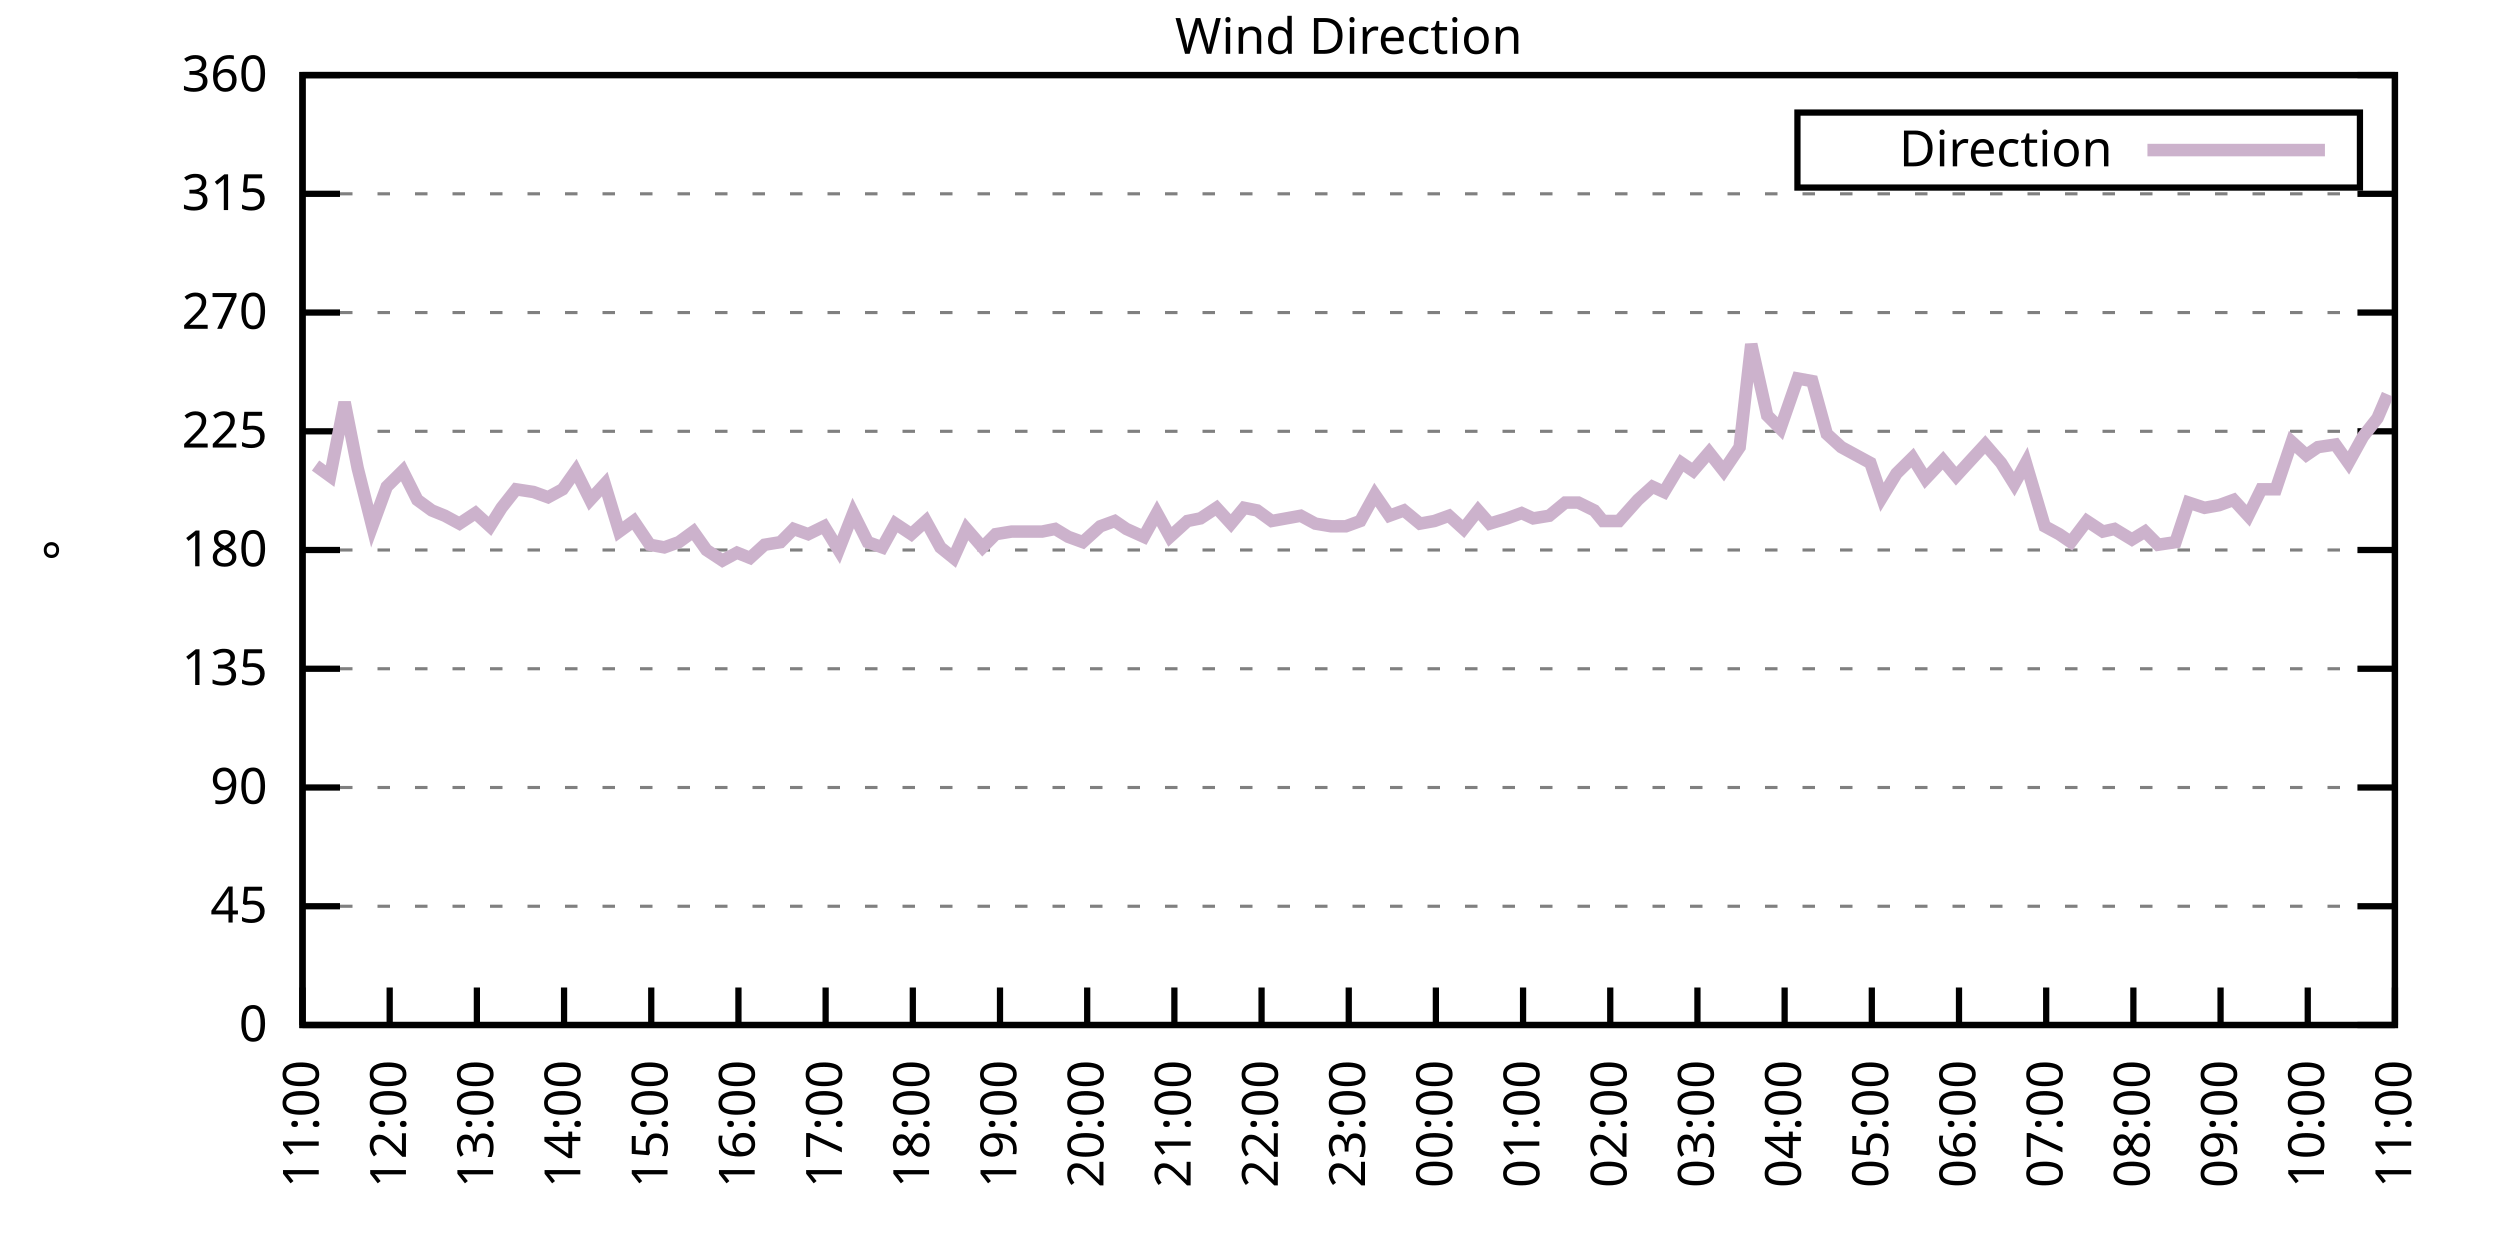
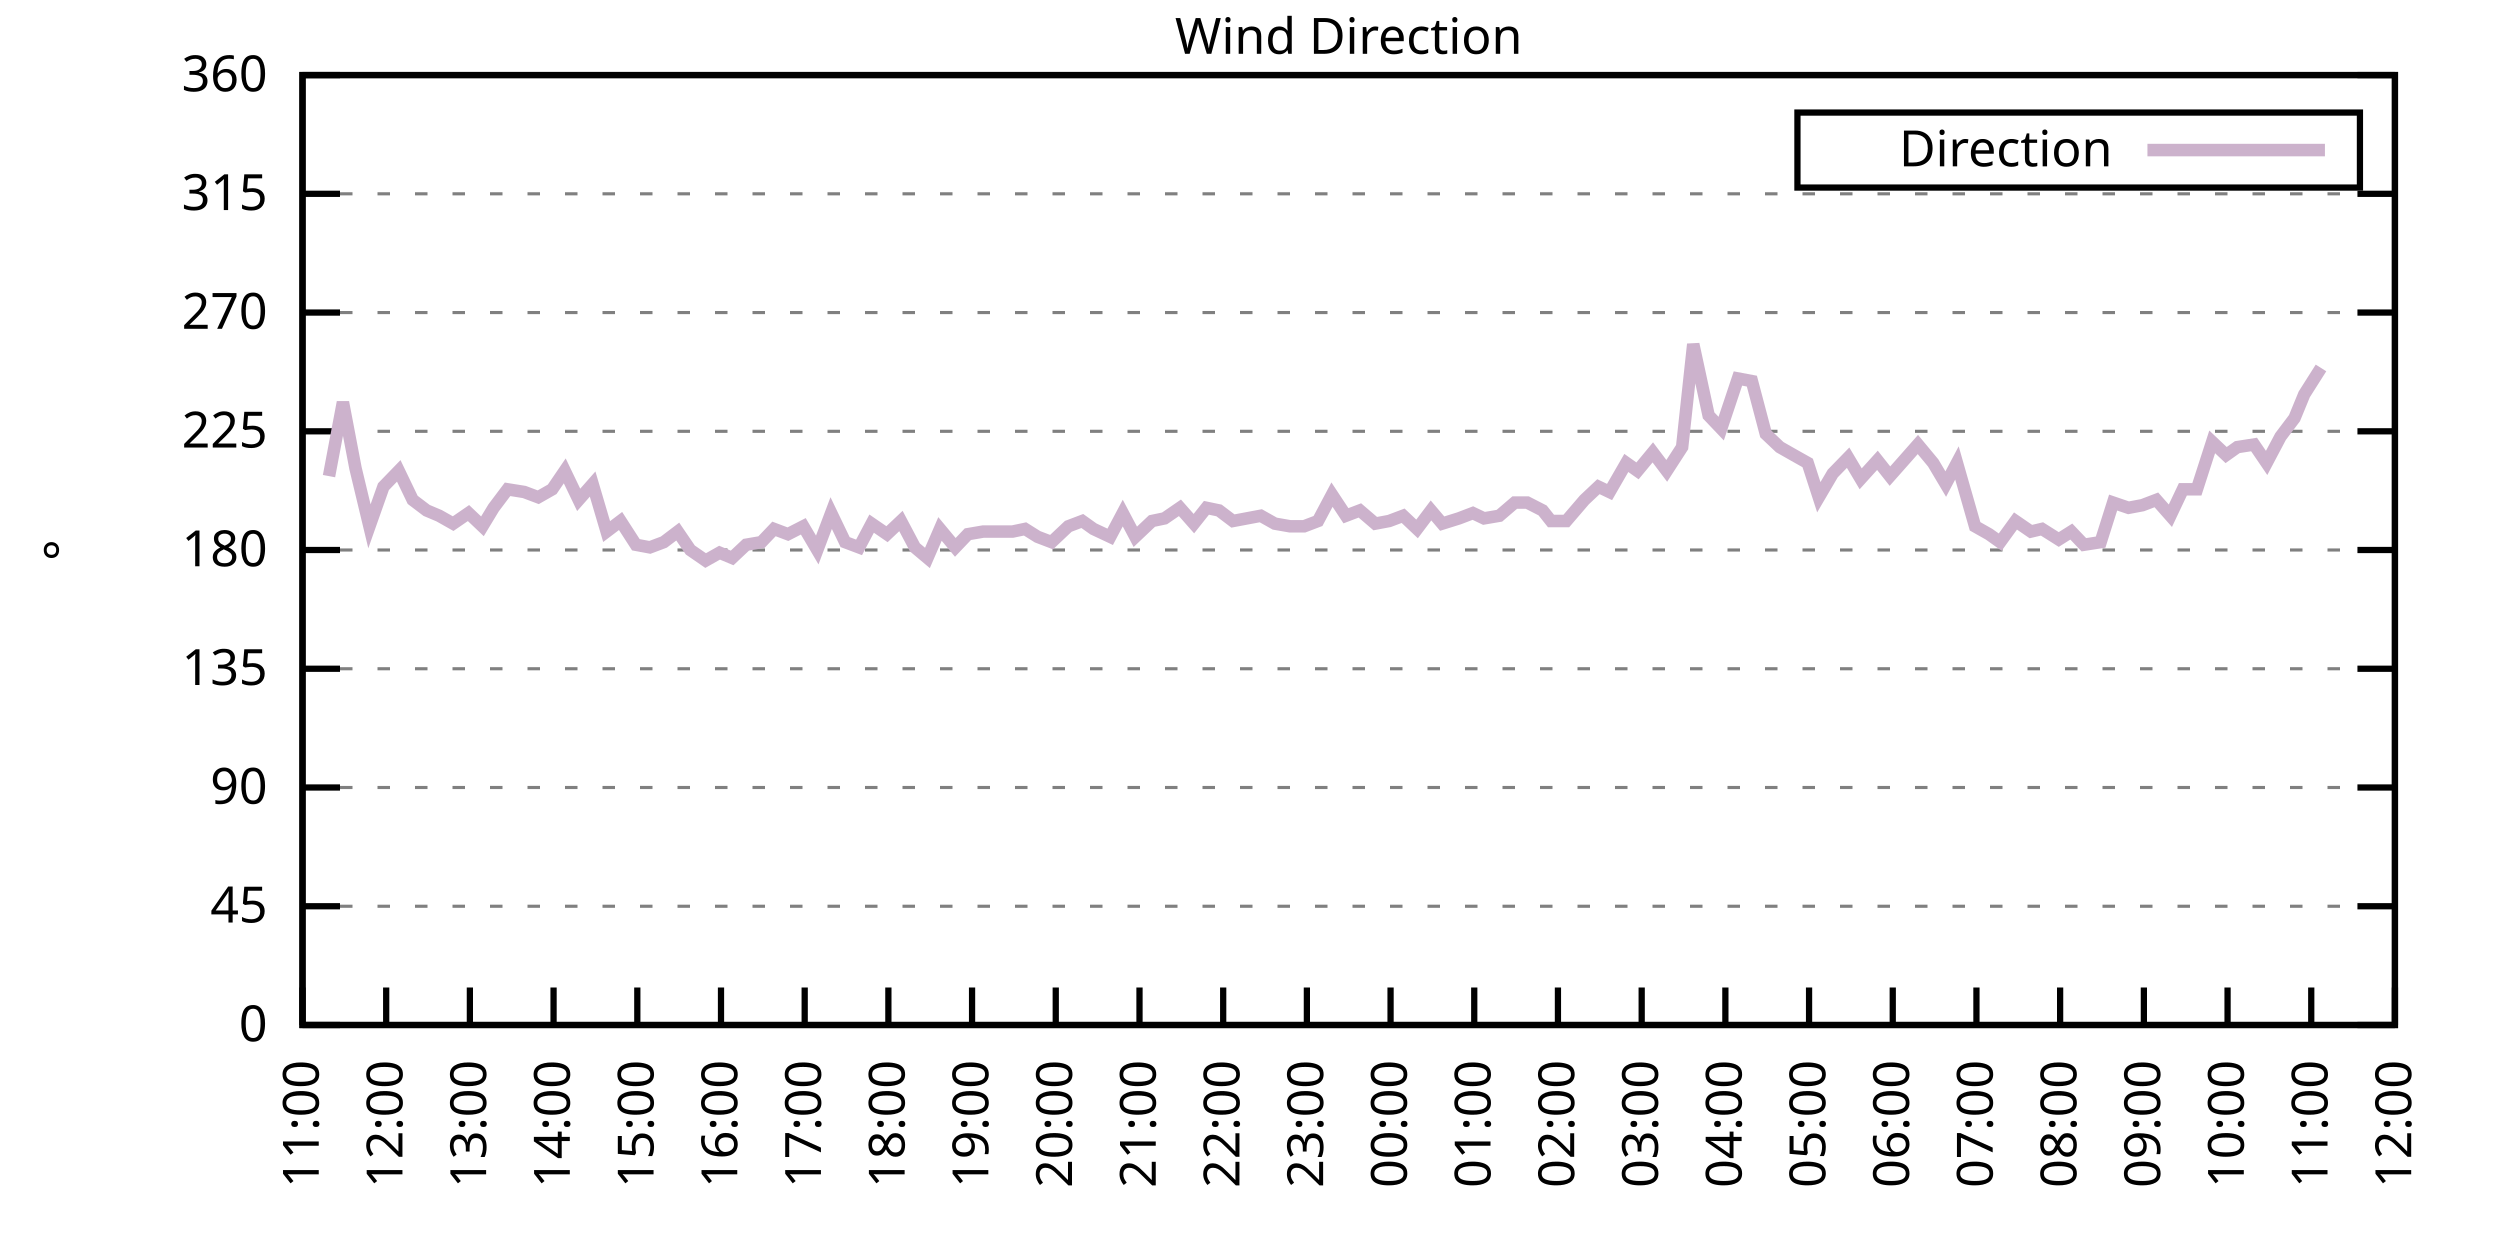
<svg xmlns="http://www.w3.org/2000/svg" xmlns:xlink="http://www.w3.org/1999/xlink" width="400" height="200" viewBox="0 0 400 200">
  <g id="gnuplot_canvas">
    <rect x="0" y="0" width="400" height="200" fill="none" />
    <defs>
      <circle id="gpDot" r="0.5" stroke-width="0.5" stroke="currentColor" />
      <path id="gpPt0" stroke-width="0.333" stroke="currentColor" d="M-1,0 h2 M0,-1 v2" />
      <path id="gpPt1" stroke-width="0.333" stroke="currentColor" d="M-1,-1 L1,1 M1,-1 L-1,1" />
      <path id="gpPt2" stroke-width="0.333" stroke="currentColor" d="M-1,0 L1,0 M0,-1 L0,1 M-1,-1 L1,1 M-1,1 L1,-1" />
      <rect id="gpPt3" stroke-width="0.333" stroke="currentColor" x="-1" y="-1" width="2" height="2" />
      <rect id="gpPt4" stroke-width="0.333" stroke="currentColor" fill="currentColor" x="-1" y="-1" width="2" height="2" />
      <circle id="gpPt5" stroke-width="0.333" stroke="currentColor" cx="0" cy="0" r="1" />
      <use xlink:href="#gpPt5" id="gpPt6" fill="currentColor" stroke="none" />
      <path id="gpPt7" stroke-width="0.333" stroke="currentColor" d="M0,-1.33 L-1.33,0.67 L1.33,0.67 z" />
      <use xlink:href="#gpPt7" id="gpPt8" fill="currentColor" stroke="none" />
      <use xlink:href="#gpPt7" id="gpPt9" stroke="currentColor" transform="rotate(180)" />
      <use xlink:href="#gpPt9" id="gpPt10" fill="currentColor" stroke="none" />
      <use xlink:href="#gpPt3" id="gpPt11" stroke="currentColor" transform="rotate(45)" />
      <use xlink:href="#gpPt11" id="gpPt12" fill="currentColor" stroke="none" />
      <path id="gpPt13" stroke-width="0.333" stroke="currentColor" d="M0,1.330 L1.265,0.411 L0.782,-1.067 L-0.782,-1.076 L-1.265,0.411 z" />
      <use xlink:href="#gpPt13" id="gpPt14" fill="currentColor" stroke="none" />
      <filter id="textbox" filterUnits="objectBoundingBox" x="0" y="0" height="1" width="1">
        <feFlood flood-color="white" flood-opacity="1" result="bgnd" />
        <feComposite in="SourceGraphic" in2="bgnd" operator="atop" />
      </filter>
      <filter id="greybox" filterUnits="objectBoundingBox" x="0" y="0" height="1" width="1">
        <feFlood flood-color="lightgrey" flood-opacity="1" result="grey" />
        <feComposite in="SourceGraphic" in2="grey" operator="atop" />
      </filter>
    </defs>
    <g fill="none" color="white" stroke="currentColor" stroke-width="1.00" stroke-linecap="butt" stroke-linejoin="miter">
</g>
    <g fill="none" color="black" stroke="currentColor" stroke-width="1.00" stroke-linecap="butt" stroke-linejoin="miter">
      <g stroke="none" shape-rendering="crispEdges">
        <polygon fill="rgb(255, 255, 255)" points="48.40,164.00 383.18,164.00 383.18,12.02 48.40,12.02 " />
      </g>
    </g>
    <g fill="none" color="black" stroke="currentColor" stroke-width="1.00" stroke-linecap="butt" stroke-linejoin="miter">
</g>
    <g fill="none" color="black" stroke="black" stroke-width="0.50" stroke-linecap="butt" stroke-linejoin="miter">
</g>
    <g fill="none" color="gray" stroke="currentColor" stroke-width="0.50" stroke-linecap="butt" stroke-linejoin="miter">
      <path stroke="gray" stroke-dasharray="2,4" class="gridline" d="M48.40,164.00 L383.19,164.00  " />
    </g>
    <g fill="none" color="gray" stroke="gray" stroke-width="1.00" stroke-linecap="butt" stroke-linejoin="miter">
</g>
    <g fill="none" color="black" stroke="currentColor" stroke-width="1.00" stroke-linecap="butt" stroke-linejoin="miter">
      <path stroke="black" d="M48.40,164.00 L54.40,164.00 M383.19,164.00 L377.19,164.00  " />
      <g transform="translate(42.80,166.60)" stroke="none" fill="black" font-family="Sans" font-size="8.00" text-anchor="end">
        <text>
          <tspan font-family="Sans"> 0</tspan>
        </text>
      </g>
    </g>
    <g fill="none" color="black" stroke="currentColor" stroke-width="1.00" stroke-linecap="butt" stroke-linejoin="miter">
</g>
    <g fill="none" color="black" stroke="black" stroke-width="0.50" stroke-linecap="butt" stroke-linejoin="miter">
</g>
    <g fill="none" color="gray" stroke="currentColor" stroke-width="0.50" stroke-linecap="butt" stroke-linejoin="miter">
      <path stroke="gray" stroke-dasharray="2,4" class="gridline" d="M48.40,145.00 L383.19,145.00  " />
    </g>
    <g fill="none" color="gray" stroke="gray" stroke-width="1.00" stroke-linecap="butt" stroke-linejoin="miter">
</g>
    <g fill="none" color="black" stroke="currentColor" stroke-width="1.00" stroke-linecap="butt" stroke-linejoin="miter">
      <path stroke="black" d="M48.40,145.00 L54.40,145.00 M383.19,145.00 L377.19,145.00  " />
      <g transform="translate(42.80,147.60)" stroke="none" fill="black" font-family="Sans" font-size="8.00" text-anchor="end">
        <text>
          <tspan font-family="Sans"> 45</tspan>
        </text>
      </g>
    </g>
    <g fill="none" color="black" stroke="currentColor" stroke-width="1.00" stroke-linecap="butt" stroke-linejoin="miter">
</g>
    <g fill="none" color="black" stroke="black" stroke-width="0.50" stroke-linecap="butt" stroke-linejoin="miter">
</g>
    <g fill="none" color="gray" stroke="currentColor" stroke-width="0.50" stroke-linecap="butt" stroke-linejoin="miter">
      <path stroke="gray" stroke-dasharray="2,4" class="gridline" d="M48.40,126.00 L383.19,126.00  " />
    </g>
    <g fill="none" color="gray" stroke="gray" stroke-width="1.00" stroke-linecap="butt" stroke-linejoin="miter">
</g>
    <g fill="none" color="black" stroke="currentColor" stroke-width="1.00" stroke-linecap="butt" stroke-linejoin="miter">
      <path stroke="black" d="M48.40,126.00 L54.40,126.00 M383.19,126.00 L377.19,126.00  " />
      <g transform="translate(42.80,128.60)" stroke="none" fill="black" font-family="Sans" font-size="8.00" text-anchor="end">
        <text>
          <tspan font-family="Sans"> 90</tspan>
        </text>
      </g>
    </g>
    <g fill="none" color="black" stroke="currentColor" stroke-width="1.00" stroke-linecap="butt" stroke-linejoin="miter">
</g>
    <g fill="none" color="black" stroke="black" stroke-width="0.50" stroke-linecap="butt" stroke-linejoin="miter">
</g>
    <g fill="none" color="gray" stroke="currentColor" stroke-width="0.50" stroke-linecap="butt" stroke-linejoin="miter">
      <path stroke="gray" stroke-dasharray="2,4" class="gridline" d="M48.40,107.00 L383.19,107.00  " />
    </g>
    <g fill="none" color="gray" stroke="gray" stroke-width="1.00" stroke-linecap="butt" stroke-linejoin="miter">
</g>
    <g fill="none" color="black" stroke="currentColor" stroke-width="1.00" stroke-linecap="butt" stroke-linejoin="miter">
      <path stroke="black" d="M48.40,107.00 L54.40,107.00 M383.19,107.00 L377.19,107.00  " />
      <g transform="translate(42.80,109.60)" stroke="none" fill="black" font-family="Sans" font-size="8.00" text-anchor="end">
        <text>
          <tspan font-family="Sans"> 135</tspan>
        </text>
      </g>
    </g>
    <g fill="none" color="black" stroke="currentColor" stroke-width="1.00" stroke-linecap="butt" stroke-linejoin="miter">
</g>
    <g fill="none" color="black" stroke="black" stroke-width="0.50" stroke-linecap="butt" stroke-linejoin="miter">
</g>
    <g fill="none" color="gray" stroke="currentColor" stroke-width="0.50" stroke-linecap="butt" stroke-linejoin="miter">
      <path stroke="gray" stroke-dasharray="2,4" class="gridline" d="M48.40,88.00 L383.19,88.00  " />
    </g>
    <g fill="none" color="gray" stroke="gray" stroke-width="1.00" stroke-linecap="butt" stroke-linejoin="miter">
</g>
    <g fill="none" color="black" stroke="currentColor" stroke-width="1.00" stroke-linecap="butt" stroke-linejoin="miter">
      <path stroke="black" d="M48.40,88.00 L54.40,88.00 M383.19,88.00 L377.19,88.00  " />
      <g transform="translate(42.80,90.60)" stroke="none" fill="black" font-family="Sans" font-size="8.00" text-anchor="end">
        <text>
          <tspan font-family="Sans"> 180</tspan>
        </text>
      </g>
    </g>
    <g fill="none" color="black" stroke="currentColor" stroke-width="1.00" stroke-linecap="butt" stroke-linejoin="miter">
</g>
    <g fill="none" color="black" stroke="black" stroke-width="0.50" stroke-linecap="butt" stroke-linejoin="miter">
</g>
    <g fill="none" color="gray" stroke="currentColor" stroke-width="0.50" stroke-linecap="butt" stroke-linejoin="miter">
      <path stroke="gray" stroke-dasharray="2,4" class="gridline" d="M48.40,69.01 L383.19,69.01  " />
    </g>
    <g fill="none" color="gray" stroke="gray" stroke-width="1.00" stroke-linecap="butt" stroke-linejoin="miter">
</g>
    <g fill="none" color="black" stroke="currentColor" stroke-width="1.00" stroke-linecap="butt" stroke-linejoin="miter">
      <path stroke="black" d="M48.40,69.01 L54.40,69.01 M383.19,69.01 L377.19,69.01  " />
      <g transform="translate(42.80,71.61)" stroke="none" fill="black" font-family="Sans" font-size="8.00" text-anchor="end">
        <text>
          <tspan font-family="Sans"> 225</tspan>
        </text>
      </g>
    </g>
    <g fill="none" color="black" stroke="currentColor" stroke-width="1.00" stroke-linecap="butt" stroke-linejoin="miter">
</g>
    <g fill="none" color="black" stroke="black" stroke-width="0.50" stroke-linecap="butt" stroke-linejoin="miter">
</g>
    <g fill="none" color="gray" stroke="currentColor" stroke-width="0.50" stroke-linecap="butt" stroke-linejoin="miter">
      <path stroke="gray" stroke-dasharray="2,4" class="gridline" d="M48.40,50.01 L383.19,50.01  " />
    </g>
    <g fill="none" color="gray" stroke="gray" stroke-width="1.00" stroke-linecap="butt" stroke-linejoin="miter">
</g>
    <g fill="none" color="black" stroke="currentColor" stroke-width="1.00" stroke-linecap="butt" stroke-linejoin="miter">
      <path stroke="black" d="M48.40,50.01 L54.40,50.01 M383.19,50.01 L377.19,50.01  " />
      <g transform="translate(42.80,52.61)" stroke="none" fill="black" font-family="Sans" font-size="8.00" text-anchor="end">
        <text>
          <tspan font-family="Sans"> 270</tspan>
        </text>
      </g>
    </g>
    <g fill="none" color="black" stroke="currentColor" stroke-width="1.00" stroke-linecap="butt" stroke-linejoin="miter">
</g>
    <g fill="none" color="black" stroke="black" stroke-width="0.50" stroke-linecap="butt" stroke-linejoin="miter">
</g>
    <g fill="none" color="gray" stroke="currentColor" stroke-width="0.50" stroke-linecap="butt" stroke-linejoin="miter">
      <path stroke="gray" stroke-dasharray="2,4" class="gridline" d="M48.40,31.01 L383.19,31.01  " />
    </g>
    <g fill="none" color="gray" stroke="gray" stroke-width="1.00" stroke-linecap="butt" stroke-linejoin="miter">
</g>
    <g fill="none" color="black" stroke="currentColor" stroke-width="1.00" stroke-linecap="butt" stroke-linejoin="miter">
      <path stroke="black" d="M48.40,31.01 L54.40,31.01 M383.19,31.01 L377.19,31.01  " />
      <g transform="translate(42.80,33.61)" stroke="none" fill="black" font-family="Sans" font-size="8.00" text-anchor="end">
        <text>
          <tspan font-family="Sans"> 315</tspan>
        </text>
      </g>
    </g>
    <g fill="none" color="black" stroke="currentColor" stroke-width="1.00" stroke-linecap="butt" stroke-linejoin="miter">
</g>
    <g fill="none" color="black" stroke="black" stroke-width="0.50" stroke-linecap="butt" stroke-linejoin="miter">
</g>
    <g fill="none" color="gray" stroke="currentColor" stroke-width="0.50" stroke-linecap="butt" stroke-linejoin="miter">
      <path stroke="gray" stroke-dasharray="2,4" class="gridline" d="M48.40,12.01 L383.19,12.01  " />
    </g>
    <g fill="none" color="gray" stroke="gray" stroke-width="1.00" stroke-linecap="butt" stroke-linejoin="miter">
</g>
    <g fill="none" color="black" stroke="currentColor" stroke-width="1.00" stroke-linecap="butt" stroke-linejoin="miter">
      <path stroke="black" d="M48.40,12.01 L54.40,12.01 M383.19,12.01 L377.19,12.01  " />
      <g transform="translate(42.80,14.61)" stroke="none" fill="black" font-family="Sans" font-size="8.00" text-anchor="end">
        <text>
          <tspan font-family="Sans"> 360</tspan>
        </text>
      </g>
    </g>
    <g fill="none" color="black" stroke="currentColor" stroke-width="1.00" stroke-linecap="butt" stroke-linejoin="miter">
      <path stroke="black" d="M48.40,164.00 L48.40,158.00  " />
      <g transform="translate(51.00,169.60) rotate(270.00)" stroke="none" fill="black" font-family="Sans" font-size="8.00" text-anchor="end">
        <text>
          <tspan font-family="Sans">11:00</tspan>
        </text>
      </g>
    </g>
    <g fill="none" color="black" stroke="currentColor" stroke-width="1.00" stroke-linecap="butt" stroke-linejoin="miter">
-       <path stroke="black" d="M62.35,164.00 L62.35,158.00  " />
-       <g transform="translate(64.95,169.60) rotate(270.00)" stroke="none" fill="black" font-family="Sans" font-size="8.00" text-anchor="end">
+       <path stroke="black" d="M61.79,164.00 L61.79,158.00  " />
+       <g transform="translate(64.39,169.60) rotate(270.00)" stroke="none" fill="black" font-family="Sans" font-size="8.00" text-anchor="end">
        <text>
          <tspan font-family="Sans">12:00</tspan>
        </text>
      </g>
    </g>
    <g fill="none" color="black" stroke="currentColor" stroke-width="1.00" stroke-linecap="butt" stroke-linejoin="miter">
-       <path stroke="black" d="M76.30,164.00 L76.30,158.00  " />
-       <g transform="translate(78.90,169.60) rotate(270.00)" stroke="none" fill="black" font-family="Sans" font-size="8.00" text-anchor="end">
+       <path stroke="black" d="M75.18,164.00 L75.18,158.00  " />
+       <g transform="translate(77.78,169.60) rotate(270.00)" stroke="none" fill="black" font-family="Sans" font-size="8.00" text-anchor="end">
        <text>
          <tspan font-family="Sans">13:00</tspan>
        </text>
      </g>
    </g>
    <g fill="none" color="black" stroke="currentColor" stroke-width="1.00" stroke-linecap="butt" stroke-linejoin="miter">
-       <path stroke="black" d="M90.25,164.00 L90.25,158.00  " />
-       <g transform="translate(92.85,169.60) rotate(270.00)" stroke="none" fill="black" font-family="Sans" font-size="8.00" text-anchor="end">
+       <path stroke="black" d="M88.57,164.00 L88.57,158.00  " />
+       <g transform="translate(91.17,169.60) rotate(270.00)" stroke="none" fill="black" font-family="Sans" font-size="8.00" text-anchor="end">
        <text>
          <tspan font-family="Sans">14:00</tspan>
        </text>
      </g>
    </g>
    <g fill="none" color="black" stroke="currentColor" stroke-width="1.00" stroke-linecap="butt" stroke-linejoin="miter">
-       <path stroke="black" d="M104.20,164.00 L104.20,158.00  " />
-       <g transform="translate(106.80,169.60) rotate(270.00)" stroke="none" fill="black" font-family="Sans" font-size="8.00" text-anchor="end">
+       <path stroke="black" d="M101.97,164.00 L101.97,158.00  " />
+       <g transform="translate(104.57,169.60) rotate(270.00)" stroke="none" fill="black" font-family="Sans" font-size="8.00" text-anchor="end">
        <text>
          <tspan font-family="Sans">15:00</tspan>
        </text>
      </g>
    </g>
    <g fill="none" color="black" stroke="currentColor" stroke-width="1.00" stroke-linecap="butt" stroke-linejoin="miter">
-       <path stroke="black" d="M118.15,164.00 L118.15,158.00  " />
-       <g transform="translate(120.75,169.60) rotate(270.00)" stroke="none" fill="black" font-family="Sans" font-size="8.00" text-anchor="end">
+       <path stroke="black" d="M115.36,164.00 L115.36,158.00  " />
+       <g transform="translate(117.96,169.60) rotate(270.00)" stroke="none" fill="black" font-family="Sans" font-size="8.00" text-anchor="end">
        <text>
          <tspan font-family="Sans">16:00</tspan>
        </text>
      </g>
    </g>
    <g fill="none" color="black" stroke="currentColor" stroke-width="1.00" stroke-linecap="butt" stroke-linejoin="miter">
-       <path stroke="black" d="M132.10,164.00 L132.10,158.00  " />
-       <g transform="translate(134.70,169.60) rotate(270.00)" stroke="none" fill="black" font-family="Sans" font-size="8.00" text-anchor="end">
+       <path stroke="black" d="M128.75,164.00 L128.75,158.00  " />
+       <g transform="translate(131.35,169.60) rotate(270.00)" stroke="none" fill="black" font-family="Sans" font-size="8.00" text-anchor="end">
        <text>
          <tspan font-family="Sans">17:00</tspan>
        </text>
      </g>
    </g>
    <g fill="none" color="black" stroke="currentColor" stroke-width="1.00" stroke-linecap="butt" stroke-linejoin="miter">
-       <path stroke="black" d="M146.05,164.00 L146.05,158.00  " />
-       <g transform="translate(148.65,169.60) rotate(270.00)" stroke="none" fill="black" font-family="Sans" font-size="8.00" text-anchor="end">
+       <path stroke="black" d="M142.14,164.00 L142.14,158.00  " />
+       <g transform="translate(144.74,169.60) rotate(270.00)" stroke="none" fill="black" font-family="Sans" font-size="8.00" text-anchor="end">
        <text>
          <tspan font-family="Sans">18:00</tspan>
        </text>
      </g>
    </g>
    <g fill="none" color="black" stroke="currentColor" stroke-width="1.00" stroke-linecap="butt" stroke-linejoin="miter">
-       <path stroke="black" d="M160.00,164.00 L160.00,158.00  " />
-       <g transform="translate(162.60,169.60) rotate(270.00)" stroke="none" fill="black" font-family="Sans" font-size="8.00" text-anchor="end">
+       <path stroke="black" d="M155.53,164.00 L155.53,158.00  " />
+       <g transform="translate(158.13,169.60) rotate(270.00)" stroke="none" fill="black" font-family="Sans" font-size="8.00" text-anchor="end">
        <text>
          <tspan font-family="Sans">19:00</tspan>
        </text>
      </g>
    </g>
    <g fill="none" color="black" stroke="currentColor" stroke-width="1.00" stroke-linecap="butt" stroke-linejoin="miter">
-       <path stroke="black" d="M173.95,164.00 L173.95,158.00  " />
-       <g transform="translate(176.55,169.60) rotate(270.00)" stroke="none" fill="black" font-family="Sans" font-size="8.00" text-anchor="end">
+       <path stroke="black" d="M168.92,164.00 L168.92,158.00  " />
+       <g transform="translate(171.52,169.60) rotate(270.00)" stroke="none" fill="black" font-family="Sans" font-size="8.00" text-anchor="end">
        <text>
          <tspan font-family="Sans">20:00</tspan>
        </text>
      </g>
    </g>
    <g fill="none" color="black" stroke="currentColor" stroke-width="1.00" stroke-linecap="butt" stroke-linejoin="miter">
-       <path stroke="black" d="M187.90,164.00 L187.90,158.00  " />
-       <g transform="translate(190.50,169.60) rotate(270.00)" stroke="none" fill="black" font-family="Sans" font-size="8.00" text-anchor="end">
+       <path stroke="black" d="M182.32,164.00 L182.32,158.00  " />
+       <g transform="translate(184.92,169.60) rotate(270.00)" stroke="none" fill="black" font-family="Sans" font-size="8.00" text-anchor="end">
        <text>
          <tspan font-family="Sans">21:00</tspan>
        </text>
      </g>
    </g>
    <g fill="none" color="black" stroke="currentColor" stroke-width="1.00" stroke-linecap="butt" stroke-linejoin="miter">
-       <path stroke="black" d="M201.85,164.00 L201.85,158.00  " />
-       <g transform="translate(204.45,169.60) rotate(270.00)" stroke="none" fill="black" font-family="Sans" font-size="8.00" text-anchor="end">
+       <path stroke="black" d="M195.71,164.00 L195.71,158.00  " />
+       <g transform="translate(198.31,169.60) rotate(270.00)" stroke="none" fill="black" font-family="Sans" font-size="8.00" text-anchor="end">
        <text>
          <tspan font-family="Sans">22:00</tspan>
        </text>
      </g>
    </g>
    <g fill="none" color="black" stroke="currentColor" stroke-width="1.00" stroke-linecap="butt" stroke-linejoin="miter">
-       <path stroke="black" d="M215.80,164.00 L215.80,158.00  " />
-       <g transform="translate(218.40,169.60) rotate(270.00)" stroke="none" fill="black" font-family="Sans" font-size="8.00" text-anchor="end">
+       <path stroke="black" d="M209.10,164.00 L209.10,158.00  " />
+       <g transform="translate(211.70,169.60) rotate(270.00)" stroke="none" fill="black" font-family="Sans" font-size="8.00" text-anchor="end">
        <text>
          <tspan font-family="Sans">23:00</tspan>
        </text>
      </g>
    </g>
    <g fill="none" color="black" stroke="currentColor" stroke-width="1.00" stroke-linecap="butt" stroke-linejoin="miter">
-       <path stroke="black" d="M229.74,164.00 L229.74,158.00  " />
-       <g transform="translate(232.34,169.60) rotate(270.00)" stroke="none" fill="black" font-family="Sans" font-size="8.00" text-anchor="end">
+       <path stroke="black" d="M222.49,164.00 L222.49,158.00  " />
+       <g transform="translate(225.09,169.60) rotate(270.00)" stroke="none" fill="black" font-family="Sans" font-size="8.00" text-anchor="end">
        <text>
          <tspan font-family="Sans">00:00</tspan>
        </text>
      </g>
    </g>
    <g fill="none" color="black" stroke="currentColor" stroke-width="1.00" stroke-linecap="butt" stroke-linejoin="miter">
-       <path stroke="black" d="M243.69,164.00 L243.69,158.00  " />
-       <g transform="translate(246.29,169.60) rotate(270.00)" stroke="none" fill="black" font-family="Sans" font-size="8.00" text-anchor="end">
+       <path stroke="black" d="M235.88,164.00 L235.88,158.00  " />
+       <g transform="translate(238.48,169.60) rotate(270.00)" stroke="none" fill="black" font-family="Sans" font-size="8.00" text-anchor="end">
        <text>
          <tspan font-family="Sans">01:00</tspan>
        </text>
      </g>
    </g>
    <g fill="none" color="black" stroke="currentColor" stroke-width="1.00" stroke-linecap="butt" stroke-linejoin="miter">
-       <path stroke="black" d="M257.64,164.00 L257.64,158.00  " />
-       <g transform="translate(260.24,169.60) rotate(270.00)" stroke="none" fill="black" font-family="Sans" font-size="8.00" text-anchor="end">
+       <path stroke="black" d="M249.27,164.00 L249.27,158.00  " />
+       <g transform="translate(251.87,169.60) rotate(270.00)" stroke="none" fill="black" font-family="Sans" font-size="8.00" text-anchor="end">
        <text>
          <tspan font-family="Sans">02:00</tspan>
        </text>
      </g>
    </g>
    <g fill="none" color="black" stroke="currentColor" stroke-width="1.00" stroke-linecap="butt" stroke-linejoin="miter">
-       <path stroke="black" d="M271.59,164.00 L271.59,158.00  " />
-       <g transform="translate(274.19,169.60) rotate(270.00)" stroke="none" fill="black" font-family="Sans" font-size="8.00" text-anchor="end">
+       <path stroke="black" d="M262.67,164.00 L262.67,158.00  " />
+       <g transform="translate(265.27,169.60) rotate(270.00)" stroke="none" fill="black" font-family="Sans" font-size="8.00" text-anchor="end">
        <text>
          <tspan font-family="Sans">03:00</tspan>
        </text>
      </g>
    </g>
    <g fill="none" color="black" stroke="currentColor" stroke-width="1.00" stroke-linecap="butt" stroke-linejoin="miter">
-       <path stroke="black" d="M285.54,164.00 L285.54,158.00  " />
-       <g transform="translate(288.14,169.60) rotate(270.00)" stroke="none" fill="black" font-family="Sans" font-size="8.00" text-anchor="end">
+       <path stroke="black" d="M276.06,164.00 L276.06,158.00  " />
+       <g transform="translate(278.66,169.60) rotate(270.00)" stroke="none" fill="black" font-family="Sans" font-size="8.00" text-anchor="end">
        <text>
          <tspan font-family="Sans">04:00</tspan>
        </text>
      </g>
    </g>
    <g fill="none" color="black" stroke="currentColor" stroke-width="1.00" stroke-linecap="butt" stroke-linejoin="miter">
-       <path stroke="black" d="M299.49,164.00 L299.49,158.00  " />
-       <g transform="translate(302.09,169.60) rotate(270.00)" stroke="none" fill="black" font-family="Sans" font-size="8.00" text-anchor="end">
+       <path stroke="black" d="M289.45,164.00 L289.45,158.00  " />
+       <g transform="translate(292.05,169.60) rotate(270.00)" stroke="none" fill="black" font-family="Sans" font-size="8.00" text-anchor="end">
        <text>
          <tspan font-family="Sans">05:00</tspan>
        </text>
      </g>
    </g>
    <g fill="none" color="black" stroke="currentColor" stroke-width="1.00" stroke-linecap="butt" stroke-linejoin="miter">
-       <path stroke="black" d="M313.44,164.00 L313.44,158.00  " />
-       <g transform="translate(316.04,169.60) rotate(270.00)" stroke="none" fill="black" font-family="Sans" font-size="8.00" text-anchor="end">
+       <path stroke="black" d="M302.84,164.00 L302.84,158.00  " />
+       <g transform="translate(305.44,169.60) rotate(270.00)" stroke="none" fill="black" font-family="Sans" font-size="8.00" text-anchor="end">
        <text>
          <tspan font-family="Sans">06:00</tspan>
        </text>
      </g>
    </g>
    <g fill="none" color="black" stroke="currentColor" stroke-width="1.00" stroke-linecap="butt" stroke-linejoin="miter">
-       <path stroke="black" d="M327.39,164.00 L327.39,158.00  " />
-       <g transform="translate(329.99,169.60) rotate(270.00)" stroke="none" fill="black" font-family="Sans" font-size="8.00" text-anchor="end">
+       <path stroke="black" d="M316.23,164.00 L316.23,158.00  " />
+       <g transform="translate(318.83,169.60) rotate(270.00)" stroke="none" fill="black" font-family="Sans" font-size="8.00" text-anchor="end">
        <text>
          <tspan font-family="Sans">07:00</tspan>
        </text>
      </g>
    </g>
    <g fill="none" color="black" stroke="currentColor" stroke-width="1.00" stroke-linecap="butt" stroke-linejoin="miter">
-       <path stroke="black" d="M341.34,164.00 L341.34,158.00  " />
-       <g transform="translate(343.94,169.60) rotate(270.00)" stroke="none" fill="black" font-family="Sans" font-size="8.00" text-anchor="end">
+       <path stroke="black" d="M329.62,164.00 L329.62,158.00  " />
+       <g transform="translate(332.22,169.60) rotate(270.00)" stroke="none" fill="black" font-family="Sans" font-size="8.00" text-anchor="end">
        <text>
          <tspan font-family="Sans">08:00</tspan>
        </text>
      </g>
    </g>
    <g fill="none" color="black" stroke="currentColor" stroke-width="1.00" stroke-linecap="butt" stroke-linejoin="miter">
-       <path stroke="black" d="M355.29,164.00 L355.29,158.00  " />
-       <g transform="translate(357.89,169.60) rotate(270.00)" stroke="none" fill="black" font-family="Sans" font-size="8.00" text-anchor="end">
+       <path stroke="black" d="M343.02,164.00 L343.02,158.00  " />
+       <g transform="translate(345.62,169.60) rotate(270.00)" stroke="none" fill="black" font-family="Sans" font-size="8.00" text-anchor="end">
        <text>
          <tspan font-family="Sans">09:00</tspan>
        </text>
      </g>
    </g>
    <g fill="none" color="black" stroke="currentColor" stroke-width="1.00" stroke-linecap="butt" stroke-linejoin="miter">
-       <path stroke="black" d="M369.24,164.00 L369.24,158.00  " />
-       <g transform="translate(371.84,169.60) rotate(270.00)" stroke="none" fill="black" font-family="Sans" font-size="8.00" text-anchor="end">
+       <path stroke="black" d="M356.41,164.00 L356.41,158.00  " />
+       <g transform="translate(359.01,169.60) rotate(270.00)" stroke="none" fill="black" font-family="Sans" font-size="8.00" text-anchor="end">
        <text>
          <tspan font-family="Sans">10:00</tspan>
+         </text>
+       </g>
+     </g>
+     <g fill="none" color="black" stroke="currentColor" stroke-width="1.00" stroke-linecap="butt" stroke-linejoin="miter">
+       <path stroke="black" d="M369.80,164.00 L369.80,158.00  " />
+       <g transform="translate(372.40,169.60) rotate(270.00)" stroke="none" fill="black" font-family="Sans" font-size="8.00" text-anchor="end">
+         <text>
+           <tspan font-family="Sans">11:00</tspan>
        </text>
      </g>
    </g>
    <g fill="none" color="black" stroke="currentColor" stroke-width="1.00" stroke-linecap="butt" stroke-linejoin="miter">
      <path stroke="black" d="M383.19,164.00 L383.19,158.00  " />
      <g transform="translate(385.79,169.60) rotate(270.00)" stroke="none" fill="black" font-family="Sans" font-size="8.00" text-anchor="end">
        <text>
-           <tspan font-family="Sans">11:00</tspan>
+           <tspan font-family="Sans">12:00</tspan>
        </text>
      </g>
    </g>
    <g fill="none" color="black" stroke="currentColor" stroke-width="1.00" stroke-linecap="butt" stroke-linejoin="miter">
</g>
    <g fill="none" color="black" stroke="currentColor" stroke-width="1.00" stroke-linecap="butt" stroke-linejoin="miter">
      <path stroke="black" d="M48.40,12.01 L48.40,164.00 L383.19,164.00 L383.19,12.01 L48.40,12.01 Z  " />
    </g>
    <g fill="none" color="black" stroke="currentColor" stroke-width="1.00" stroke-linecap="butt" stroke-linejoin="miter">
</g>
    <g fill="none" color="black" stroke="currentColor" stroke-width="1.00" stroke-linecap="butt" stroke-linejoin="miter">
      <path stroke="black" d="M287.59,30.01 L287.59,18.01 L377.59,18.01 L377.59,30.01 L287.59,30.01 Z  " />
    </g>
    <g id="Wind_direction_plot_1">
      <g fill="none" color="white" stroke="black" stroke-width="2.00" stroke-linecap="butt" stroke-linejoin="miter">
</g>
      <g fill="none" color="black" stroke="currentColor" stroke-width="2.00" stroke-linecap="butt" stroke-linejoin="miter">
        <g transform="translate(337.99,26.61)" stroke="none" fill="black" font-family="Sans" font-size="8.00" text-anchor="end">
          <text>
            <tspan font-family="Sans">Direction</tspan>
          </text>
        </g>
      </g>
      <g fill="none" color="black" stroke="currentColor" stroke-width="2.00" stroke-linecap="butt" stroke-linejoin="miter">
-         <path stroke="rgb(204, 178, 204)" d="M343.59,24.01 L371.99,24.01 M50.49,74.49 L52.82,76.18 L55.14,64.36 L57.23,74.92 L59.56,84.21 L61.88,77.87   L64.44,75.34 L66.77,79.98 L69.09,81.67 L71.18,82.52 L73.51,83.78 L76.07,82.09 L78.39,84.21 L80.25,81.25   L82.58,78.29 L85.37,78.72 L87.69,79.56 L90.02,78.29 L92.11,75.34 L94.43,79.98 L96.76,77.45 L99.08,85.05   L101.41,83.36 L103.97,87.16 L106.29,87.58 L108.62,86.74 L110.94,85.05 L113.03,88.00 L115.59,89.69 L117.92,88.43   L120.01,89.27 L122.33,87.16 L124.89,86.74 L126.98,84.63 L129.31,85.47 L131.87,84.21 L134.19,88.00 L136.51,82.09   L138.84,86.74 L141.16,87.58 L143.26,83.78 L145.81,85.47 L148.14,83.36 L150.46,87.58 L152.56,89.27 L154.65,84.63   L157.21,87.58 L159.30,85.47 L161.86,85.05 L164.18,85.05 L166.74,85.05 L168.83,84.63 L170.92,85.89 L173.25,86.74   L176.04,84.21 L178.36,83.36 L180.22,84.63 L183.01,85.89 L185.11,82.09 L187.20,85.89 L189.99,83.36 L192.08,82.94   L194.64,81.25 L196.96,83.78 L199.06,81.25 L201.15,81.67 L203.47,83.36 L205.80,82.94 L208.12,82.52 L210.45,83.78   L213.01,84.21 L215.33,84.21 L217.65,83.36 L219.98,79.14 L222.30,82.52 L224.63,81.67 L227.19,83.78 L229.51,83.36   L231.84,82.52 L234.16,84.63 L236.49,81.67 L238.35,83.78 L241.14,82.94 L243.46,82.09 L245.32,82.94 L247.88,82.52   L250.44,80.41 L252.53,80.41 L255.09,81.67 L256.48,83.36 L259.04,83.36 L262.06,79.98 L264.39,77.87 L266.25,78.72   L269.04,74.07 L270.90,75.34 L273.45,72.38 L275.78,75.34 L278.34,71.54 L280.20,55.07 L282.75,66.47 L284.85,68.58   L287.64,60.56 L289.96,60.98 L292.29,69.43 L294.61,71.54 L296.94,72.81 L299.26,74.07 L301.12,79.56 L303.44,75.76   L306.00,73.23 L308.09,76.61 L310.88,73.65 L312.98,76.18 L315.30,73.65 L317.63,71.12 L320.18,74.07 L322.28,77.45   L324.14,74.07 L327.16,84.21 L329.48,85.47 L331.34,86.74 L333.90,83.36 L336.46,85.05 L338.32,84.63 L341.11,86.32   L343.20,85.05 L345.29,87.16 L348.08,86.74 L350.18,80.41 L352.73,81.25 L355.06,80.83 L357.38,79.98 L359.71,82.52   L361.80,78.29 L364.13,78.29 L366.68,70.70 L369.01,72.81 L370.87,71.54 L373.66,71.12 L375.75,74.07 L378.08,69.85   L380.40,66.90 L382.03,63.10  " />
+         <path stroke="rgb(204, 178, 204)" d="M343.59,24.01 L371.99,24.01 M52.64,76.18 L54.87,64.36 L56.88,74.92 L59.11,84.21 L61.35,77.87 L63.80,75.34   L66.03,79.98 L68.26,81.67 L70.27,82.52 L72.50,83.78 L74.96,82.09 L77.19,84.21 L78.98,81.25 L81.21,78.29   L83.89,78.72 L86.12,79.56 L88.35,78.29 L90.36,75.34 L92.59,79.98 L94.82,77.45 L97.06,85.05 L99.29,83.36   L101.74,87.16 L103.98,87.58 L106.21,86.74 L108.44,85.05 L110.45,88.00 L112.90,89.69 L115.13,88.43 L117.14,89.27   L119.38,87.16 L121.83,86.74 L123.84,84.63 L126.07,85.47 L128.53,84.21 L130.76,88.00 L132.99,82.09 L135.22,86.74   L137.45,87.58 L139.46,83.78 L141.92,85.47 L144.15,83.36 L146.38,87.58 L148.39,89.27 L150.40,84.63 L152.85,87.58   L154.86,85.47 L157.32,85.05 L159.55,85.05 L162.01,85.05 L164.01,84.63 L166.02,85.89 L168.25,86.74 L170.93,84.21   L173.17,83.36 L174.95,84.63 L177.63,85.89 L179.64,82.09 L181.65,85.89 L184.32,83.36 L186.33,82.94 L188.79,81.25   L191.02,83.78 L193.03,81.25 L195.04,81.67 L197.27,83.36 L199.50,82.94 L201.73,82.52 L203.97,83.78 L206.42,84.21   L208.65,84.21 L210.88,83.36 L213.12,79.14 L215.35,82.52 L217.58,81.67 L220.04,83.78 L222.27,83.36 L224.50,82.52   L226.73,84.63 L228.96,81.67 L230.75,83.78 L233.43,82.94 L235.66,82.09 L237.44,82.94 L239.90,82.52 L242.36,80.41   L244.36,80.41 L246.82,81.67 L248.16,83.36 L250.61,83.36 L253.51,79.98 L255.75,77.87 L257.53,78.72 L260.21,74.07   L262.00,75.34 L264.45,72.38 L266.68,75.34 L269.14,71.54 L270.92,55.07 L273.38,66.47 L275.39,68.58 L278.07,60.56   L280.30,60.98 L282.53,69.43 L284.76,71.54 L286.99,72.81 L289.23,74.07 L291.01,79.56 L293.24,75.76 L295.70,73.23   L297.71,76.61 L300.39,73.65 L302.39,76.18 L304.63,73.65 L306.86,71.12 L309.31,74.07 L311.32,77.45 L313.11,74.07   L316.01,84.21 L318.24,85.47 L320.03,86.74 L322.48,83.36 L324.94,85.05 L326.72,84.63 L329.40,86.32 L331.41,85.05   L333.42,87.16 L336.10,86.74 L338.10,80.41 L340.56,81.25 L342.79,80.83 L345.02,79.98 L347.26,82.52 L349.26,78.29   L351.50,78.29 L353.95,70.70 L356.18,72.81 L357.97,71.54 L360.65,71.12 L362.66,74.07 L364.89,69.85 L367.12,66.90   L368.68,63.10 L371.36,58.87  " />
      </g>
    </g>
    <g fill="none" color="black" stroke="currentColor" stroke-width="2.00" stroke-linecap="butt" stroke-linejoin="miter">
</g>
    <g fill="none" color="black" stroke="black" stroke-width="1.00" stroke-linecap="butt" stroke-linejoin="miter">
</g>
    <g fill="none" color="black" stroke="currentColor" stroke-width="1.00" stroke-linecap="butt" stroke-linejoin="miter">
      <path stroke="black" d="M48.40,12.01 L48.40,164.00 L383.19,164.00 L383.19,12.01 L48.40,12.01 Z  " />
      <g transform="translate(12.80,88.01) rotate(270.00)" stroke="none" fill="black" font-family="Sans" font-size="8.00" text-anchor="middle">
        <text>
          <tspan font-family="Sans">°</tspan>
        </text>
      </g>
    </g>
    <g fill="none" color="black" stroke="currentColor" stroke-width="1.00" stroke-linecap="butt" stroke-linejoin="miter">
</g>
    <g fill="none" color="black" stroke="currentColor" stroke-width="1.00" stroke-linecap="butt" stroke-linejoin="miter">
      <g transform="translate(215.79,8.61)" stroke="none" fill="black" font-family="Sans" font-size="8.00" text-anchor="middle">
        <text>
          <tspan font-family="Sans">Wind Direction</tspan>
        </text>
      </g>
    </g>
    <g fill="none" color="black" stroke="currentColor" stroke-width="1.00" stroke-linecap="butt" stroke-linejoin="miter">
</g>
  </g>
</svg>
